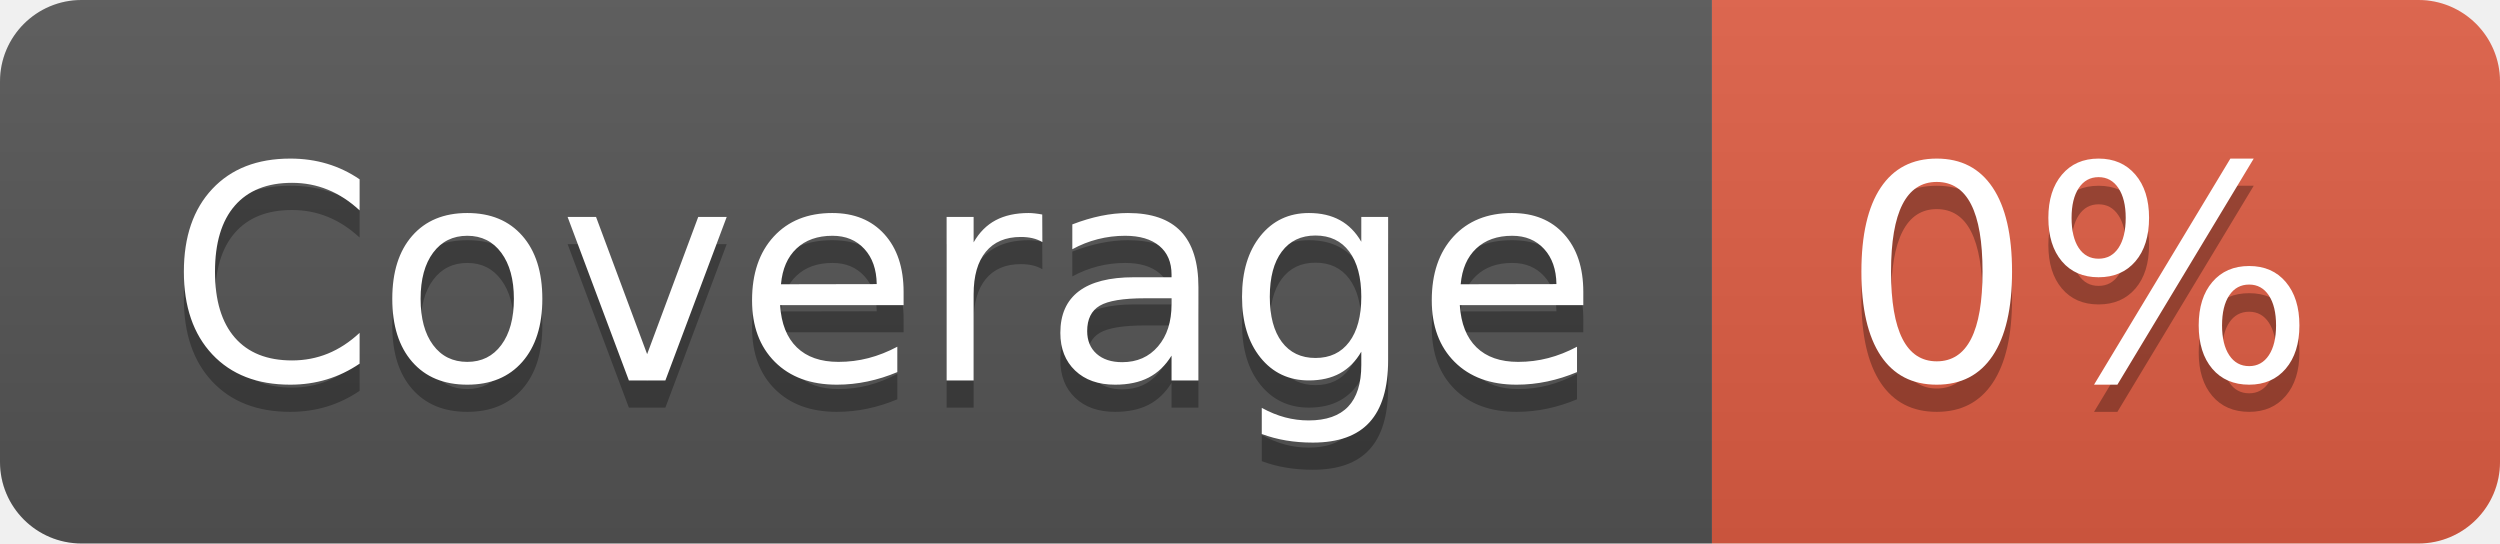
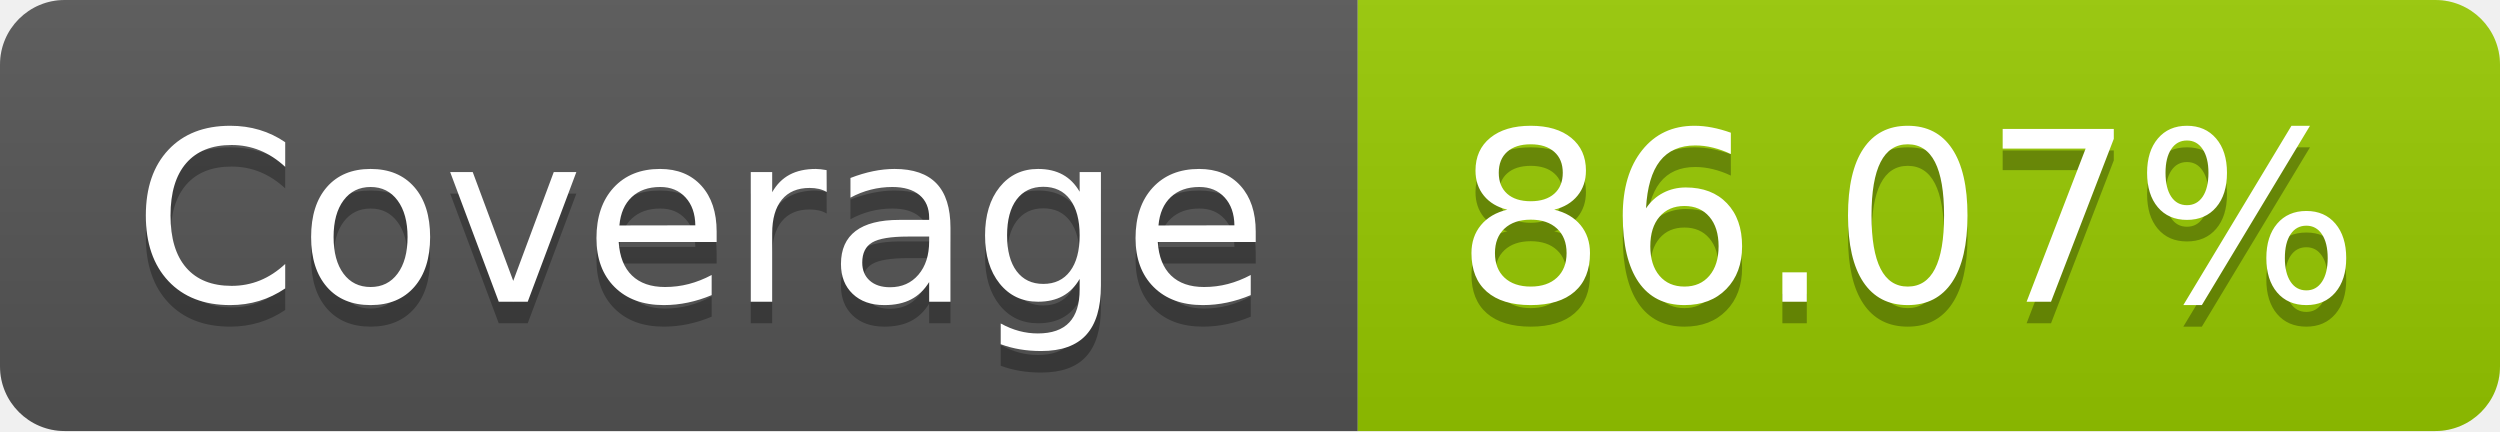
- <svg xmlns="http://www.w3.org/2000/svg" width="92" height="20" role="img" aria-label="Coverage: 0%">
+ <svg xmlns="http://www.w3.org/2000/svg" width="116" height="20" role="img" aria-label="Coverage: 86.07%">
  <linearGradient id="s" x2="0" y2="100%">
    <stop offset="0" stop-color="#bbb" stop-opacity=".1" />
    <stop offset="1" stop-opacity=".1" />
  </linearGradient>
  <clipPath id="r">
-     <rect width="92" height="20" rx="3" fill="#fff" />
+     <rect width="116" height="20" rx="3" fill="#fff" />
  </clipPath>
  <g clip-path="url(#r)">
    <rect width="63" height="20" fill="#555" />
-     <rect x="63" width="29" height="20" fill="#e05d44" />
-     <rect width="92" height="20" fill="url(#s)" />
+     <rect x="63" width="53" height="20" fill="#97ca00" />
+     <rect width="116" height="20" fill="url(#s)" />
  </g>
  <g fill="#fff" text-anchor="middle" font-family="Verdana,Geneva,DejaVu Sans,sans-serif" text-rendering="geometricPrecision" font-size="110">
    <text aria-hidden="true" x="325" y="150" fill="#010101" fill-opacity=".3" transform="scale(.1)" textLength="530">Coverage</text>
    <text x="325" y="140" transform="scale(.1)" fill="#fff" textLength="530">Coverage</text>
-     <text aria-hidden="true" x="765" y="150" fill="#010101" fill-opacity=".3" transform="scale(.1)" textLength="190">0%</text>
-     <text x="765" y="140" transform="scale(.1)" fill="#fff" textLength="190">0%</text>
+     <text aria-hidden="true" x="885" y="150" fill="#010101" fill-opacity=".3" transform="scale(.1)" textLength="430">86.07%</text>
+     <text x="885" y="140" transform="scale(.1)" fill="#fff" textLength="430">86.07%</text>
  </g>
</svg>
